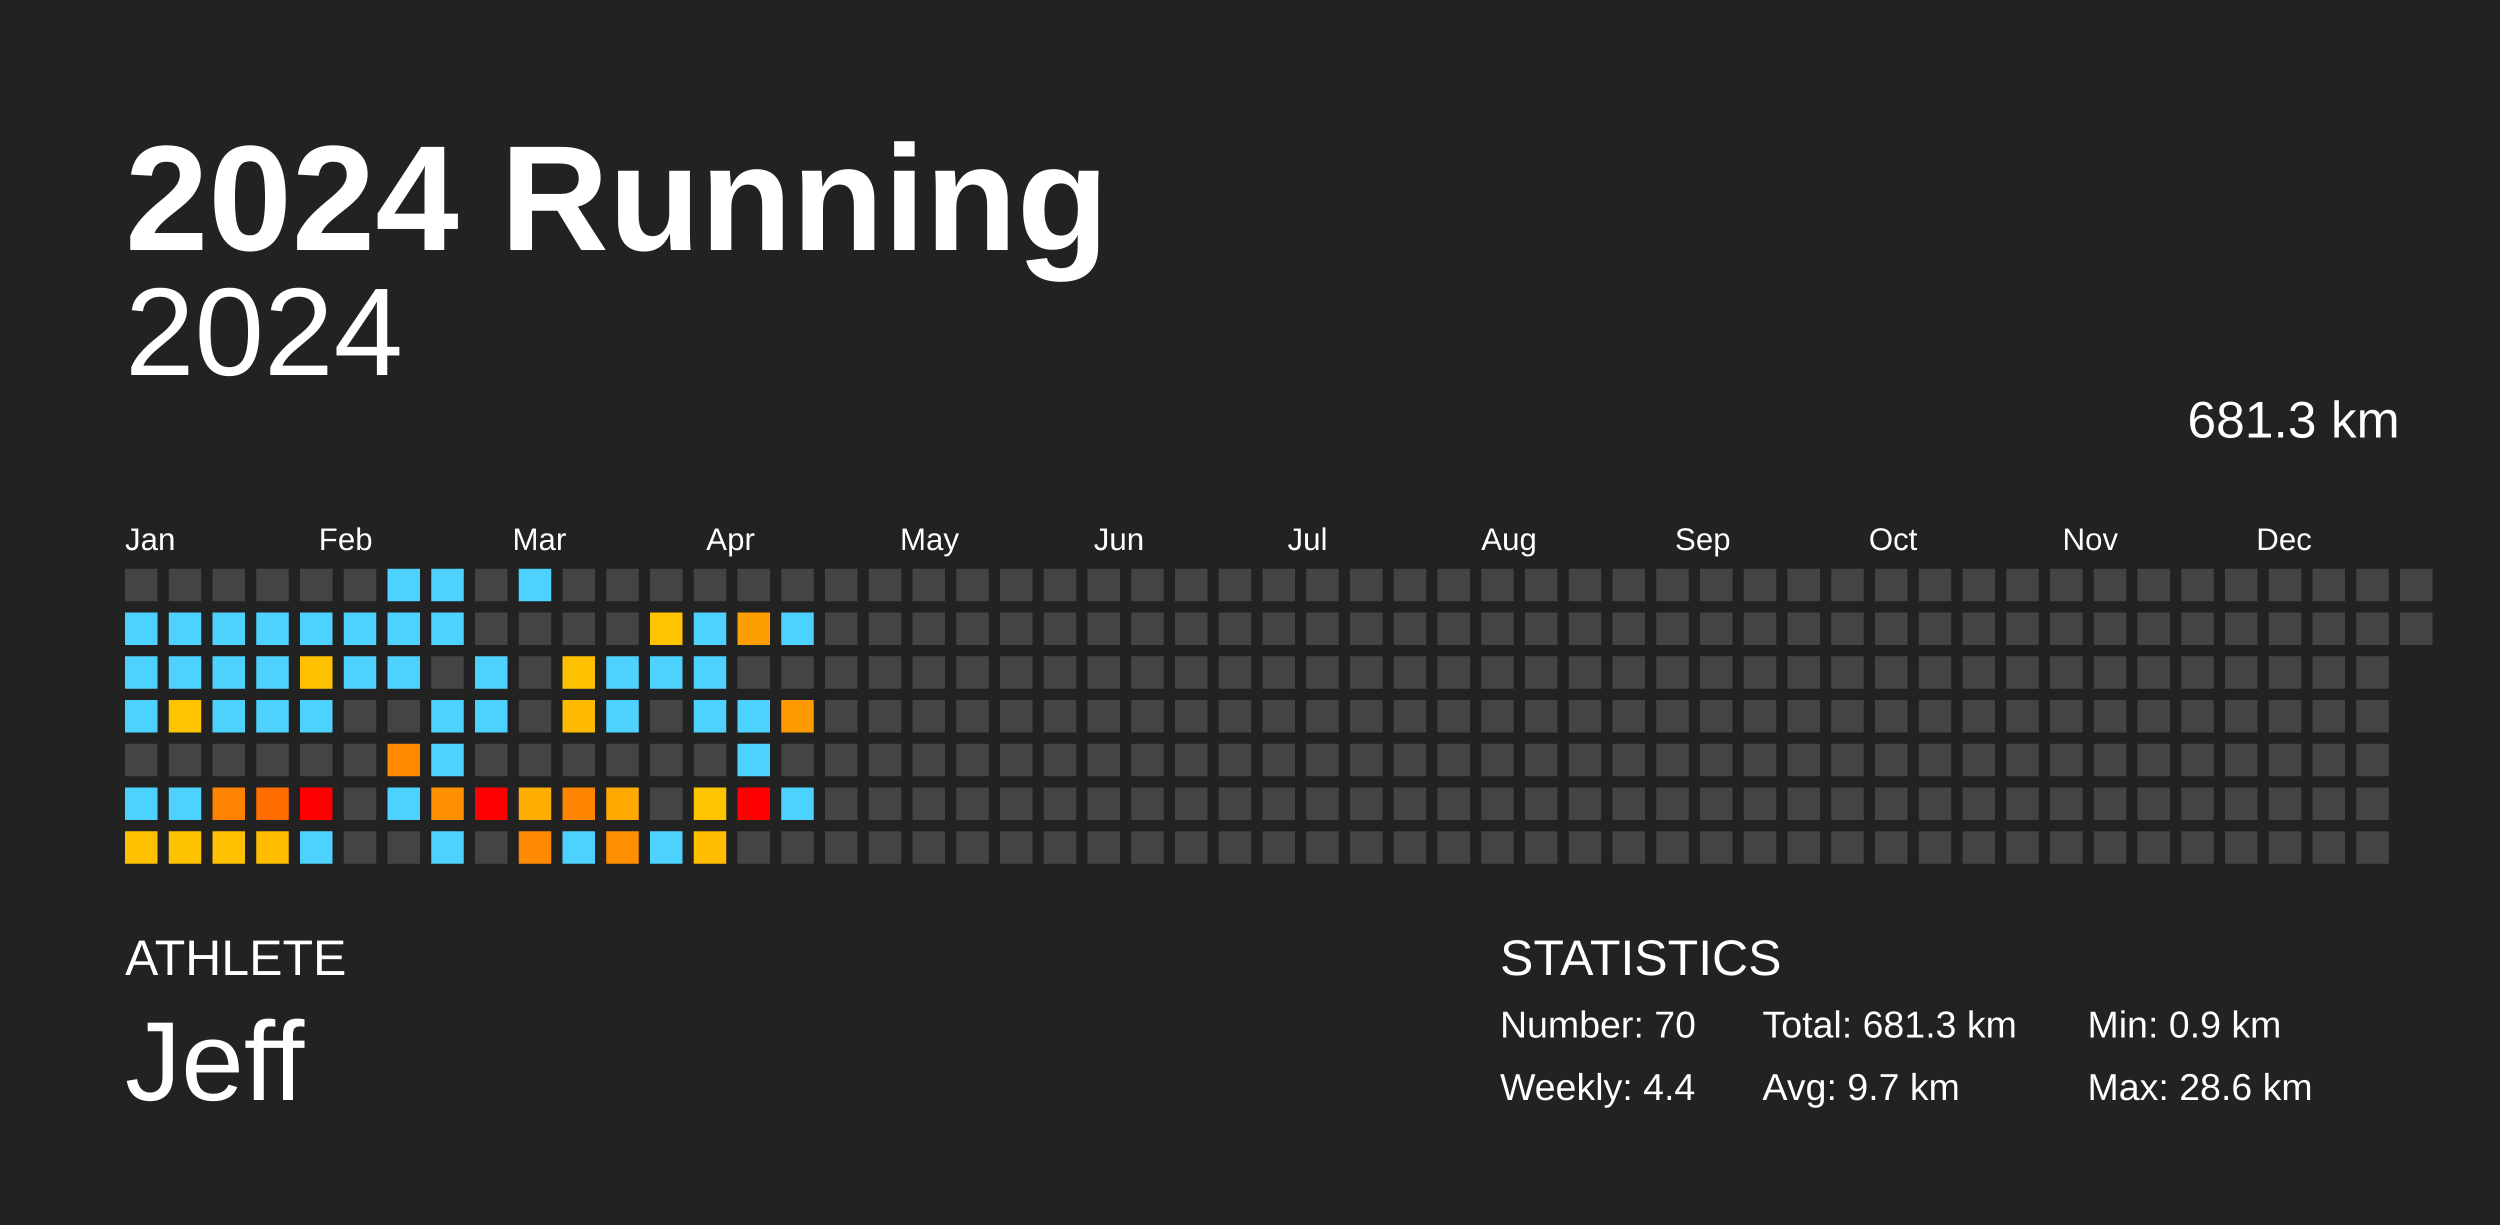
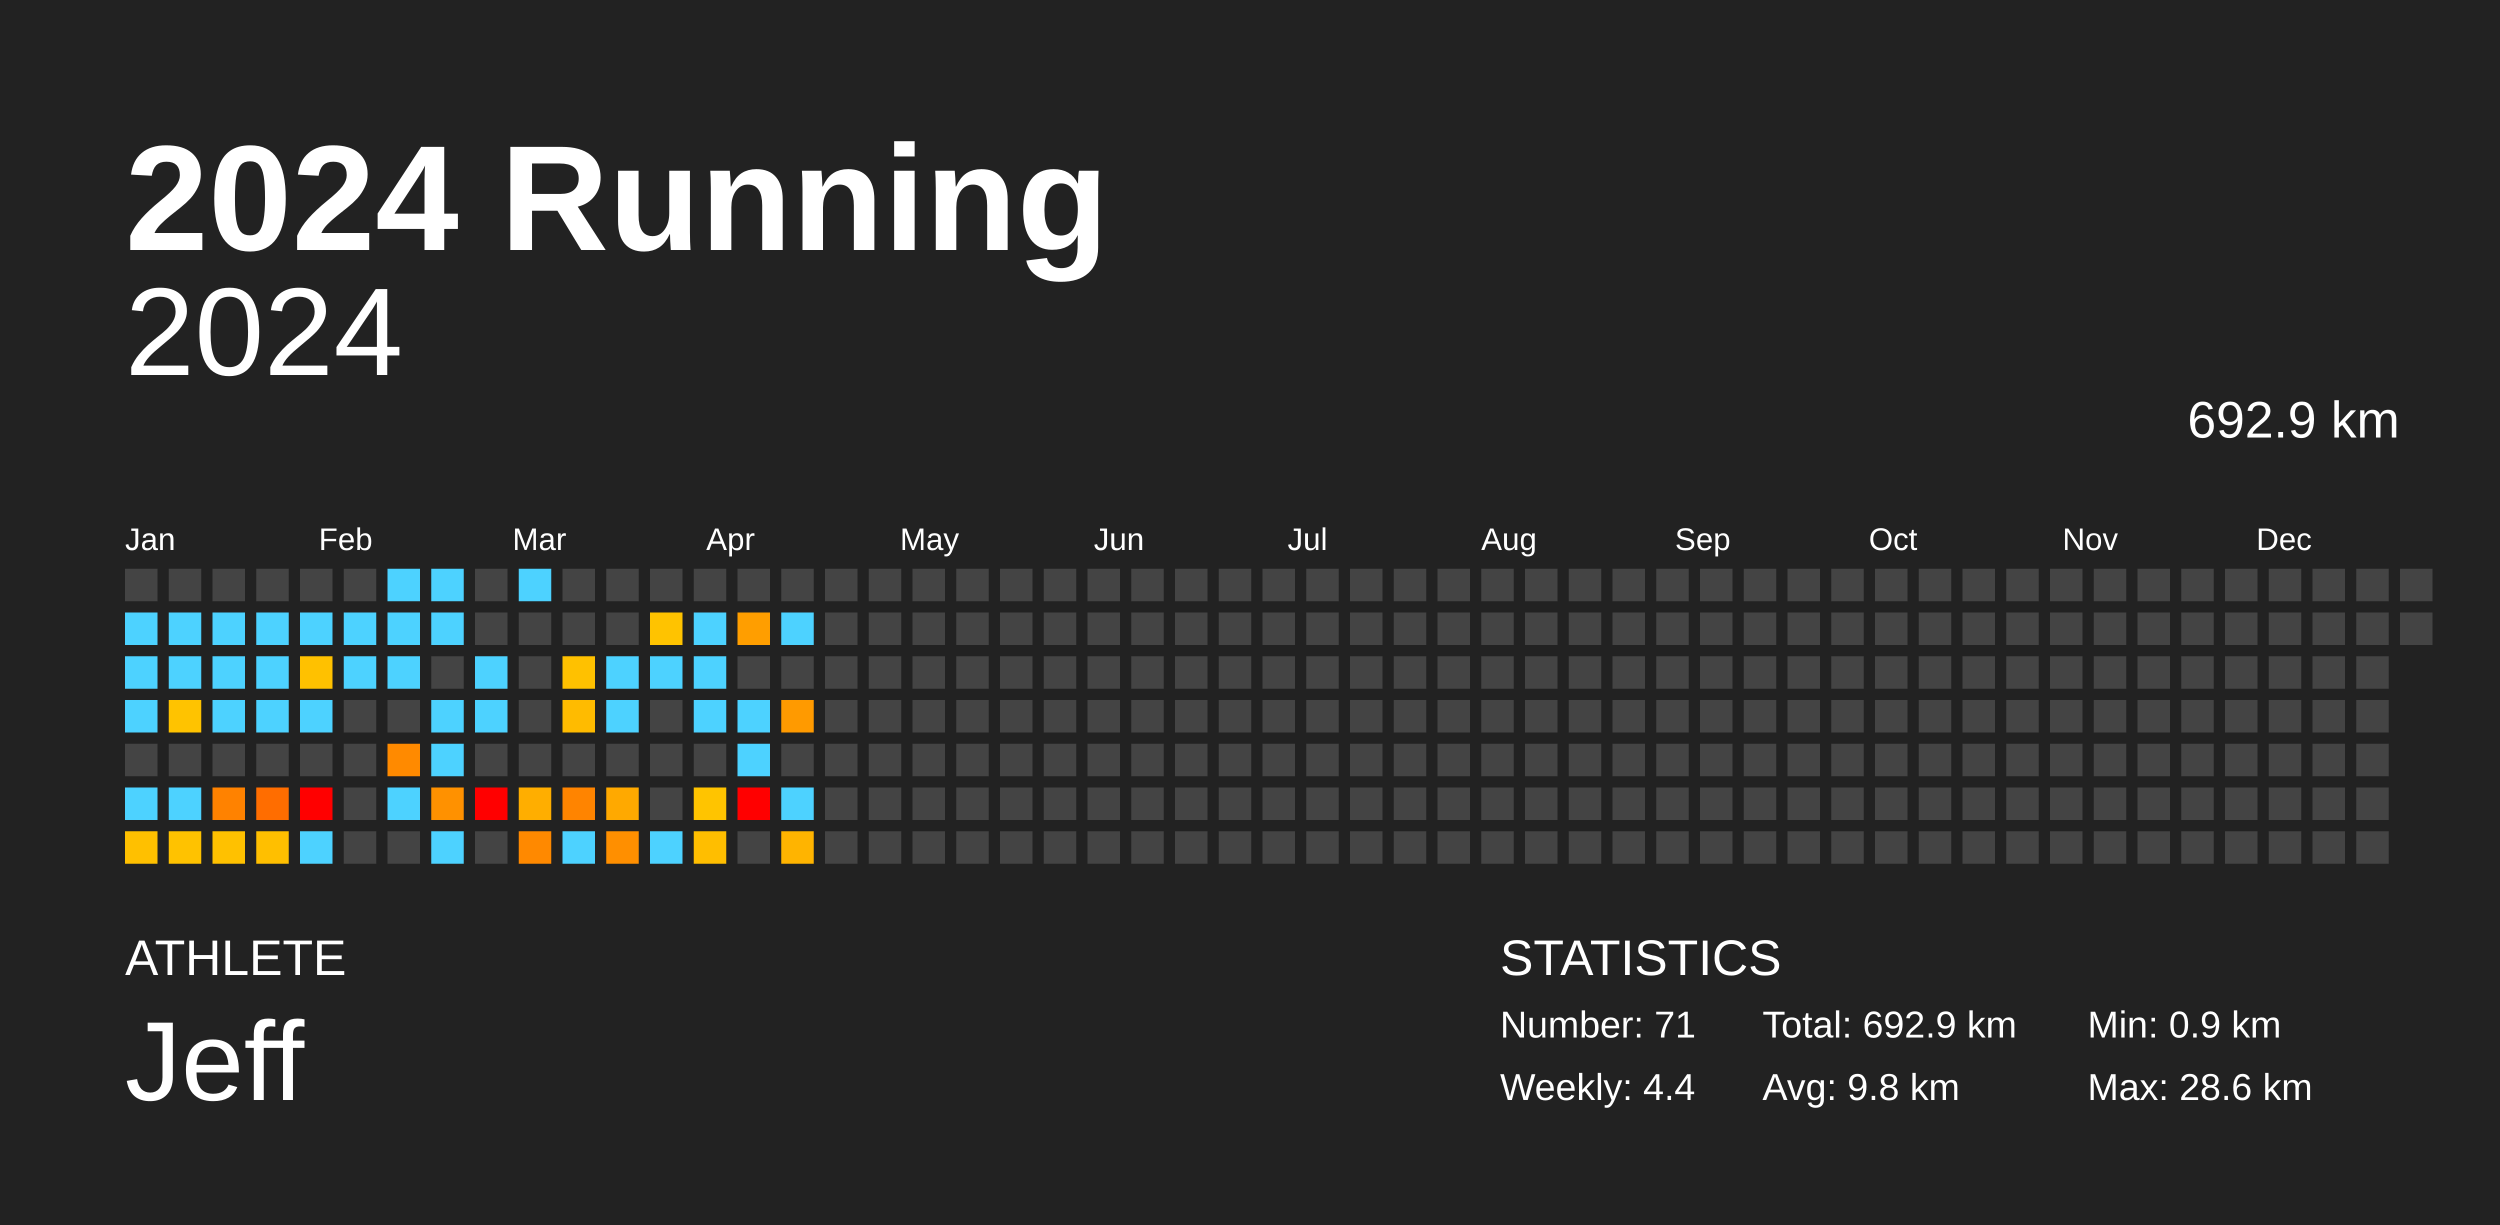
<svg xmlns="http://www.w3.org/2000/svg" baseProfile="full" height="98mm" version="1.1" viewBox="0,0,200,98" width="200mm">
  <defs />
  <rect fill="#222222" height="98" width="200" x="0" y="0" />
  <text fill="#FFFFFF" style="font-size:12px; font-family:Arial; font-weight:bold;" x="10" y="20">2024 Running</text>
  <text fill="#FFFFFF" style="font-size:4px; font-family:Arial" x="10" y="78">ATHLETE</text>
  <text fill="#FFFFFF" style="font-size:9px; font-family:Arial" x="10" y="88">Jeff</text>
  <text fill="#FFFFFF" style="font-size:4px; font-family:Arial" x="120" y="78">STATISTICS</text>
-   <text fill="#FFFFFF" style="font-size:3px; font-family:Arial" x="120" y="83">Number: 70</text>
+   <text fill="#FFFFFF" style="font-size:3px; font-family:Arial" x="120" y="83">Number: 71</text>
  <text fill="#FFFFFF" style="font-size:3px; font-family:Arial" x="120" y="88">Weekly: 4.4</text>
-   <text fill="#FFFFFF" style="font-size:3px; font-family:Arial" x="141" y="83">Total: 681.3 km</text>
-   <text fill="#FFFFFF" style="font-size:3px; font-family:Arial" x="141" y="88">Avg: 9.7 km</text>
+   <text fill="#FFFFFF" style="font-size:3px; font-family:Arial" x="141" y="83">Total: 692.9 km</text>
+   <text fill="#FFFFFF" style="font-size:3px; font-family:Arial" x="141" y="88">Avg: 9.8 km</text>
  <text fill="#FFFFFF" style="font-size:3px; font-family:Arial" x="167" y="83">Min: 0.9 km</text>
  <text fill="#FFFFFF" style="font-size:3px; font-family:Arial" x="167" y="88">Max: 28.6 km</text>
  <text alignment-baseline="hanging" fill="#FFFFFF" style="font-size:10.0px; font-family:Arial;" x="10" y="30">2024</text>
-   <text alignment-baseline="hanging" fill="#FFFFFF" style="font-size:4.125px; font-family:Arial;" x="175" y="35">681.3 km</text>
+   <text alignment-baseline="hanging" fill="#FFFFFF" style="font-size:4.125px; font-family:Arial;" x="175" y="35">692.9 km</text>
  <text fill="#FFFFFF" style="font-size:2.5px; font-family:Arial" x="10.0" y="44">Jan</text>
  <text fill="#FFFFFF" style="font-size:2.5px; font-family:Arial" x="25.5" y="44">Feb</text>
  <text fill="#FFFFFF" style="font-size:2.5px; font-family:Arial" x="41.0" y="44">Mar</text>
  <text fill="#FFFFFF" style="font-size:2.5px; font-family:Arial" x="56.5" y="44">Apr</text>
  <text fill="#FFFFFF" style="font-size:2.5px; font-family:Arial" x="72.0" y="44">May</text>
  <text fill="#FFFFFF" style="font-size:2.5px; font-family:Arial" x="87.5" y="44">Jun</text>
  <text fill="#FFFFFF" style="font-size:2.5px; font-family:Arial" x="103.0" y="44">Jul</text>
  <text fill="#FFFFFF" style="font-size:2.5px; font-family:Arial" x="118.5" y="44">Aug</text>
  <text fill="#FFFFFF" style="font-size:2.5px; font-family:Arial" x="134.0" y="44">Sep</text>
  <text fill="#FFFFFF" style="font-size:2.5px; font-family:Arial" x="149.5" y="44">Oct</text>
  <text fill="#FFFFFF" style="font-size:2.5px; font-family:Arial" x="165.0" y="44">Nov</text>
  <text fill="#FFFFFF" style="font-size:2.5px; font-family:Arial" x="180.5" y="44">Dec</text>
  <rect fill="#444444" height="2.6" width="2.6" x="10.0" y="45.5" />
  <rect fill="#4dd2ff" height="2.6" width="2.6" x="10.0" y="49.0" />
  <rect fill="#4dd2ff" height="2.6" width="2.6" x="10.0" y="52.5" />
  <rect fill="#4dd2ff" height="2.6" width="2.6" x="10.0" y="56.0" />
  <rect fill="#444444" height="2.6" width="2.6" x="10.0" y="59.5" />
  <rect fill="#4dd2ff" height="2.6" width="2.6" x="10.0" y="63.0" />
  <rect fill="#ffc000" height="2.6" width="2.6" x="10.0" y="66.5" />
  <rect fill="#444444" height="2.6" width="2.6" x="13.5" y="45.5" />
  <rect fill="#4dd2ff" height="2.6" width="2.6" x="13.5" y="49.0" />
  <rect fill="#4dd2ff" height="2.6" width="2.6" x="13.5" y="52.5" />
  <rect fill="#ffc300" height="2.6" width="2.6" x="13.5" y="56.0" />
  <rect fill="#444444" height="2.6" width="2.6" x="13.5" y="59.5" />
  <rect fill="#4dd2ff" height="2.6" width="2.6" x="13.5" y="63.0" />
  <rect fill="#ffc200" height="2.6" width="2.6" x="13.5" y="66.5" />
  <rect fill="#444444" height="2.6" width="2.6" x="17.0" y="45.5" />
  <rect fill="#4dd2ff" height="2.6" width="2.6" x="17.0" y="49.0" />
  <rect fill="#4dd2ff" height="2.6" width="2.6" x="17.0" y="52.5" />
  <rect fill="#4dd2ff" height="2.6" width="2.6" x="17.0" y="56.0" />
  <rect fill="#444444" height="2.6" width="2.6" x="17.0" y="59.5" />
  <rect fill="#ff8200" height="2.6" width="2.6" x="17.0" y="63.0" />
  <rect fill="#ffc100" height="2.6" width="2.6" x="17.0" y="66.5" />
  <rect fill="#444444" height="2.6" width="2.6" x="20.5" y="45.5" />
  <rect fill="#4dd2ff" height="2.6" width="2.6" x="20.5" y="49.0" />
  <rect fill="#4dd2ff" height="2.6" width="2.6" x="20.5" y="52.5" />
  <rect fill="#4dd2ff" height="2.6" width="2.6" x="20.5" y="56.0" />
  <rect fill="#444444" height="2.6" width="2.6" x="20.5" y="59.5" />
  <rect fill="#ff6d00" height="2.6" width="2.6" x="20.5" y="63.0" />
  <rect fill="#ffbf00" height="2.6" width="2.6" x="20.5" y="66.5" />
  <rect fill="#444444" height="2.6" width="2.6" x="24.0" y="45.5" />
  <rect fill="#4dd2ff" height="2.6" width="2.6" x="24.0" y="49.0" />
  <rect fill="#ffc100" height="2.6" width="2.6" x="24.0" y="52.5" />
  <rect fill="#4dd2ff" height="2.6" width="2.6" x="24.0" y="56.0" />
  <rect fill="#444444" height="2.6" width="2.6" x="24.0" y="59.5" />
  <rect fill="red" height="2.6" width="2.6" x="24.0" y="63.0" />
  <rect fill="#4dd2ff" height="2.6" width="2.6" x="24.0" y="66.5" />
  <rect fill="#444444" height="2.6" width="2.6" x="27.5" y="45.5" />
  <rect fill="#4dd2ff" height="2.6" width="2.6" x="27.5" y="49.0" />
  <rect fill="#4dd2ff" height="2.6" width="2.6" x="27.5" y="52.5" />
  <rect fill="#444444" height="2.6" width="2.6" x="27.5" y="56.0" />
  <rect fill="#444444" height="2.6" width="2.6" x="27.5" y="59.5" />
  <rect fill="#444444" height="2.6" width="2.6" x="27.5" y="63.0" />
  <rect fill="#444444" height="2.6" width="2.6" x="27.5" y="66.5" />
  <rect fill="#4dd2ff" height="2.6" width="2.6" x="31.0" y="45.5" />
  <rect fill="#4dd2ff" height="2.6" width="2.6" x="31.0" y="49.0" />
  <rect fill="#4dd2ff" height="2.6" width="2.6" x="31.0" y="52.5" />
  <rect fill="#444444" height="2.6" width="2.6" x="31.0" y="56.0" />
  <rect fill="#ff8a00" height="2.6" width="2.6" x="31.0" y="59.5" />
  <rect fill="#4dd2ff" height="2.6" width="2.6" x="31.0" y="63.0" />
  <rect fill="#444444" height="2.6" width="2.6" x="31.0" y="66.5" />
  <rect fill="#4dd2ff" height="2.6" width="2.6" x="34.5" y="45.5" />
  <rect fill="#4dd2ff" height="2.6" width="2.6" x="34.5" y="49.0" />
  <rect fill="#444444" height="2.6" width="2.6" x="34.5" y="52.5" />
  <rect fill="#4dd2ff" height="2.6" width="2.6" x="34.5" y="56.0" />
  <rect fill="#4dd2ff" height="2.6" width="2.6" x="34.5" y="59.5" />
  <rect fill="#ff9100" height="2.6" width="2.6" x="34.5" y="63.0" />
  <rect fill="#4dd2ff" height="2.6" width="2.6" x="34.5" y="66.5" />
  <rect fill="#444444" height="2.6" width="2.6" x="38.0" y="45.5" />
  <rect fill="#444444" height="2.6" width="2.6" x="38.0" y="49.0" />
  <rect fill="#4dd2ff" height="2.6" width="2.6" x="38.0" y="52.5" />
  <rect fill="#4dd2ff" height="2.6" width="2.6" x="38.0" y="56.0" />
  <rect fill="#444444" height="2.6" width="2.6" x="38.0" y="59.5" />
  <rect fill="red" height="2.6" width="2.6" x="38.0" y="63.0" />
  <rect fill="#444444" height="2.6" width="2.6" x="38.0" y="66.5" />
  <rect fill="#4dd2ff" height="2.6" width="2.6" x="41.5" y="45.5" />
  <rect fill="#444444" height="2.6" width="2.6" x="41.5" y="49.0" />
  <rect fill="#444444" height="2.6" width="2.6" x="41.5" y="52.5" />
  <rect fill="#444444" height="2.6" width="2.6" x="41.5" y="56.0" />
  <rect fill="#444444" height="2.6" width="2.6" x="41.5" y="59.5" />
  <rect fill="#ffae00" height="2.6" width="2.6" x="41.5" y="63.0" />
  <rect fill="#ff8900" height="2.6" width="2.6" x="41.5" y="66.5" />
  <rect fill="#444444" height="2.6" width="2.6" x="45.0" y="45.5" />
  <rect fill="#444444" height="2.6" width="2.6" x="45.0" y="49.0" />
  <rect fill="#ffc100" height="2.6" width="2.6" x="45.0" y="52.5" />
  <rect fill="#ffbb00" height="2.6" width="2.6" x="45.0" y="56.0" />
  <rect fill="#444444" height="2.6" width="2.6" x="45.0" y="59.5" />
  <rect fill="#ff8400" height="2.6" width="2.6" x="45.0" y="63.0" />
  <rect fill="#4dd2ff" height="2.6" width="2.6" x="45.0" y="66.5" />
  <rect fill="#444444" height="2.6" width="2.6" x="48.5" y="45.5" />
  <rect fill="#444444" height="2.6" width="2.6" x="48.5" y="49.0" />
  <rect fill="#4dd2ff" height="2.6" width="2.6" x="48.5" y="52.5" />
  <rect fill="#4dd2ff" height="2.6" width="2.6" x="48.5" y="56.0" />
  <rect fill="#444444" height="2.6" width="2.6" x="48.5" y="59.5" />
  <rect fill="#ffa900" height="2.6" width="2.6" x="48.5" y="63.0" />
  <rect fill="#ff8f00" height="2.6" width="2.6" x="48.5" y="66.5" />
  <rect fill="#444444" height="2.6" width="2.6" x="52.0" y="45.5" />
  <rect fill="#ffc300" height="2.6" width="2.6" x="52.0" y="49.0" />
  <rect fill="#4dd2ff" height="2.6" width="2.6" x="52.0" y="52.5" />
  <rect fill="#444444" height="2.6" width="2.6" x="52.0" y="56.0" />
  <rect fill="#444444" height="2.6" width="2.6" x="52.0" y="59.5" />
  <rect fill="#444444" height="2.6" width="2.6" x="52.0" y="63.0" />
  <rect fill="#4dd2ff" height="2.6" width="2.6" x="52.0" y="66.5" />
  <rect fill="#444444" height="2.6" width="2.6" x="55.5" y="45.5" />
  <rect fill="#4dd2ff" height="2.6" width="2.6" x="55.5" y="49.0" />
  <rect fill="#4dd2ff" height="2.6" width="2.6" x="55.5" y="52.5" />
  <rect fill="#4dd2ff" height="2.6" width="2.6" x="55.5" y="56.0" />
  <rect fill="#444444" height="2.6" width="2.6" x="55.5" y="59.5" />
  <rect fill="#ffc400" height="2.6" width="2.6" x="55.5" y="63.0" />
  <rect fill="#ffbe00" height="2.6" width="2.6" x="55.5" y="66.5" />
  <rect fill="#444444" height="2.6" width="2.6" x="59.0" y="45.5" />
  <rect fill="#ff9e00" height="2.6" width="2.6" x="59.0" y="49.0" />
  <rect fill="#444444" height="2.6" width="2.6" x="59.0" y="52.5" />
  <rect fill="#4dd2ff" height="2.6" width="2.6" x="59.0" y="56.0" />
  <rect fill="#4dd2ff" height="2.6" width="2.6" x="59.0" y="59.5" />
  <rect fill="red" height="2.6" width="2.6" x="59.0" y="63.0" />
  <rect fill="#444444" height="2.6" width="2.6" x="59.0" y="66.5" />
  <rect fill="#444444" height="2.6" width="2.6" x="62.5" y="45.5" />
  <rect fill="#4dd2ff" height="2.6" width="2.6" x="62.5" y="49.0" />
  <rect fill="#444444" height="2.6" width="2.6" x="62.5" y="52.5" />
  <rect fill="#ff9a00" height="2.6" width="2.6" x="62.5" y="56.0" />
  <rect fill="#444444" height="2.6" width="2.6" x="62.5" y="59.5" />
  <rect fill="#4dd2ff" height="2.6" width="2.6" x="62.5" y="63.0" />
-   <rect fill="#444444" height="2.6" width="2.6" x="62.5" y="66.5" />
+   <rect fill="#ffb400" height="2.6" width="2.6" x="62.5" y="66.5" />
  <rect fill="#444444" height="2.6" width="2.6" x="66.0" y="45.5" />
  <rect fill="#444444" height="2.6" width="2.6" x="66.0" y="49.0" />
  <rect fill="#444444" height="2.6" width="2.6" x="66.0" y="52.5" />
  <rect fill="#444444" height="2.6" width="2.6" x="66.0" y="56.0" />
  <rect fill="#444444" height="2.6" width="2.6" x="66.0" y="59.5" />
  <rect fill="#444444" height="2.6" width="2.6" x="66.0" y="63.0" />
  <rect fill="#444444" height="2.6" width="2.6" x="66.0" y="66.5" />
  <rect fill="#444444" height="2.6" width="2.6" x="69.5" y="45.5" />
  <rect fill="#444444" height="2.6" width="2.6" x="69.5" y="49.0" />
  <rect fill="#444444" height="2.6" width="2.6" x="69.5" y="52.5" />
  <rect fill="#444444" height="2.6" width="2.6" x="69.5" y="56.0" />
  <rect fill="#444444" height="2.6" width="2.6" x="69.5" y="59.5" />
  <rect fill="#444444" height="2.6" width="2.6" x="69.5" y="63.0" />
  <rect fill="#444444" height="2.6" width="2.6" x="69.5" y="66.5" />
  <rect fill="#444444" height="2.6" width="2.6" x="73.0" y="45.5" />
  <rect fill="#444444" height="2.6" width="2.6" x="73.0" y="49.0" />
  <rect fill="#444444" height="2.6" width="2.6" x="73.0" y="52.5" />
  <rect fill="#444444" height="2.6" width="2.6" x="73.0" y="56.0" />
  <rect fill="#444444" height="2.6" width="2.6" x="73.0" y="59.5" />
  <rect fill="#444444" height="2.6" width="2.6" x="73.0" y="63.0" />
  <rect fill="#444444" height="2.6" width="2.6" x="73.0" y="66.5" />
  <rect fill="#444444" height="2.6" width="2.6" x="76.5" y="45.5" />
  <rect fill="#444444" height="2.6" width="2.6" x="76.5" y="49.0" />
  <rect fill="#444444" height="2.6" width="2.6" x="76.5" y="52.5" />
  <rect fill="#444444" height="2.6" width="2.6" x="76.5" y="56.0" />
  <rect fill="#444444" height="2.6" width="2.6" x="76.5" y="59.5" />
  <rect fill="#444444" height="2.6" width="2.6" x="76.5" y="63.0" />
  <rect fill="#444444" height="2.6" width="2.6" x="76.5" y="66.5" />
  <rect fill="#444444" height="2.6" width="2.6" x="80.0" y="45.5" />
  <rect fill="#444444" height="2.6" width="2.6" x="80.0" y="49.0" />
  <rect fill="#444444" height="2.6" width="2.6" x="80.0" y="52.5" />
  <rect fill="#444444" height="2.6" width="2.6" x="80.0" y="56.0" />
  <rect fill="#444444" height="2.6" width="2.6" x="80.0" y="59.5" />
  <rect fill="#444444" height="2.6" width="2.6" x="80.0" y="63.0" />
  <rect fill="#444444" height="2.6" width="2.6" x="80.0" y="66.5" />
  <rect fill="#444444" height="2.6" width="2.6" x="83.5" y="45.5" />
  <rect fill="#444444" height="2.6" width="2.6" x="83.5" y="49.0" />
  <rect fill="#444444" height="2.6" width="2.6" x="83.5" y="52.5" />
  <rect fill="#444444" height="2.6" width="2.6" x="83.5" y="56.0" />
  <rect fill="#444444" height="2.6" width="2.6" x="83.5" y="59.5" />
  <rect fill="#444444" height="2.6" width="2.6" x="83.5" y="63.0" />
  <rect fill="#444444" height="2.6" width="2.6" x="83.5" y="66.5" />
  <rect fill="#444444" height="2.6" width="2.6" x="87.0" y="45.5" />
  <rect fill="#444444" height="2.6" width="2.6" x="87.0" y="49.0" />
  <rect fill="#444444" height="2.6" width="2.6" x="87.0" y="52.5" />
  <rect fill="#444444" height="2.6" width="2.6" x="87.0" y="56.0" />
  <rect fill="#444444" height="2.6" width="2.6" x="87.0" y="59.5" />
  <rect fill="#444444" height="2.6" width="2.6" x="87.0" y="63.0" />
  <rect fill="#444444" height="2.6" width="2.6" x="87.0" y="66.5" />
  <rect fill="#444444" height="2.6" width="2.6" x="90.5" y="45.5" />
  <rect fill="#444444" height="2.6" width="2.6" x="90.5" y="49.0" />
  <rect fill="#444444" height="2.6" width="2.6" x="90.5" y="52.5" />
  <rect fill="#444444" height="2.6" width="2.6" x="90.5" y="56.0" />
  <rect fill="#444444" height="2.6" width="2.6" x="90.5" y="59.5" />
  <rect fill="#444444" height="2.6" width="2.6" x="90.5" y="63.0" />
  <rect fill="#444444" height="2.6" width="2.6" x="90.5" y="66.5" />
  <rect fill="#444444" height="2.6" width="2.6" x="94.0" y="45.5" />
  <rect fill="#444444" height="2.6" width="2.6" x="94.0" y="49.0" />
  <rect fill="#444444" height="2.6" width="2.6" x="94.0" y="52.5" />
  <rect fill="#444444" height="2.6" width="2.6" x="94.0" y="56.0" />
  <rect fill="#444444" height="2.6" width="2.6" x="94.0" y="59.5" />
  <rect fill="#444444" height="2.6" width="2.6" x="94.0" y="63.0" />
  <rect fill="#444444" height="2.6" width="2.6" x="94.0" y="66.5" />
  <rect fill="#444444" height="2.6" width="2.6" x="97.5" y="45.5" />
  <rect fill="#444444" height="2.6" width="2.6" x="97.5" y="49.0" />
  <rect fill="#444444" height="2.6" width="2.6" x="97.5" y="52.5" />
  <rect fill="#444444" height="2.6" width="2.6" x="97.5" y="56.0" />
  <rect fill="#444444" height="2.6" width="2.6" x="97.5" y="59.5" />
  <rect fill="#444444" height="2.6" width="2.6" x="97.5" y="63.0" />
  <rect fill="#444444" height="2.6" width="2.6" x="97.5" y="66.5" />
  <rect fill="#444444" height="2.6" width="2.6" x="101.0" y="45.5" />
  <rect fill="#444444" height="2.6" width="2.6" x="101.0" y="49.0" />
  <rect fill="#444444" height="2.6" width="2.6" x="101.0" y="52.5" />
  <rect fill="#444444" height="2.6" width="2.6" x="101.0" y="56.0" />
  <rect fill="#444444" height="2.6" width="2.6" x="101.0" y="59.5" />
  <rect fill="#444444" height="2.6" width="2.6" x="101.0" y="63.0" />
  <rect fill="#444444" height="2.6" width="2.6" x="101.0" y="66.5" />
  <rect fill="#444444" height="2.6" width="2.6" x="104.5" y="45.5" />
  <rect fill="#444444" height="2.6" width="2.6" x="104.5" y="49.0" />
  <rect fill="#444444" height="2.6" width="2.6" x="104.5" y="52.5" />
  <rect fill="#444444" height="2.6" width="2.6" x="104.5" y="56.0" />
  <rect fill="#444444" height="2.6" width="2.6" x="104.5" y="59.5" />
  <rect fill="#444444" height="2.6" width="2.6" x="104.5" y="63.0" />
  <rect fill="#444444" height="2.6" width="2.6" x="104.5" y="66.5" />
  <rect fill="#444444" height="2.6" width="2.6" x="108.0" y="45.5" />
  <rect fill="#444444" height="2.6" width="2.6" x="108.0" y="49.0" />
  <rect fill="#444444" height="2.6" width="2.6" x="108.0" y="52.5" />
  <rect fill="#444444" height="2.6" width="2.6" x="108.0" y="56.0" />
  <rect fill="#444444" height="2.6" width="2.6" x="108.0" y="59.5" />
  <rect fill="#444444" height="2.6" width="2.6" x="108.0" y="63.0" />
  <rect fill="#444444" height="2.6" width="2.6" x="108.0" y="66.5" />
  <rect fill="#444444" height="2.6" width="2.6" x="111.5" y="45.5" />
  <rect fill="#444444" height="2.6" width="2.6" x="111.5" y="49.0" />
  <rect fill="#444444" height="2.6" width="2.6" x="111.5" y="52.5" />
  <rect fill="#444444" height="2.6" width="2.6" x="111.5" y="56.0" />
  <rect fill="#444444" height="2.6" width="2.6" x="111.5" y="59.5" />
  <rect fill="#444444" height="2.6" width="2.6" x="111.5" y="63.0" />
  <rect fill="#444444" height="2.6" width="2.6" x="111.5" y="66.5" />
  <rect fill="#444444" height="2.6" width="2.6" x="115.0" y="45.5" />
  <rect fill="#444444" height="2.6" width="2.6" x="115.0" y="49.0" />
  <rect fill="#444444" height="2.6" width="2.6" x="115.0" y="52.5" />
  <rect fill="#444444" height="2.6" width="2.6" x="115.0" y="56.0" />
  <rect fill="#444444" height="2.6" width="2.6" x="115.0" y="59.5" />
  <rect fill="#444444" height="2.6" width="2.6" x="115.0" y="63.0" />
  <rect fill="#444444" height="2.6" width="2.6" x="115.0" y="66.5" />
  <rect fill="#444444" height="2.6" width="2.6" x="118.5" y="45.5" />
  <rect fill="#444444" height="2.6" width="2.6" x="118.5" y="49.0" />
  <rect fill="#444444" height="2.6" width="2.6" x="118.5" y="52.5" />
  <rect fill="#444444" height="2.6" width="2.6" x="118.5" y="56.0" />
  <rect fill="#444444" height="2.6" width="2.6" x="118.5" y="59.5" />
  <rect fill="#444444" height="2.6" width="2.6" x="118.5" y="63.0" />
  <rect fill="#444444" height="2.6" width="2.6" x="118.5" y="66.5" />
  <rect fill="#444444" height="2.6" width="2.6" x="122.0" y="45.5" />
  <rect fill="#444444" height="2.6" width="2.6" x="122.0" y="49.0" />
  <rect fill="#444444" height="2.6" width="2.6" x="122.0" y="52.5" />
  <rect fill="#444444" height="2.6" width="2.6" x="122.0" y="56.0" />
  <rect fill="#444444" height="2.6" width="2.6" x="122.0" y="59.5" />
  <rect fill="#444444" height="2.6" width="2.6" x="122.0" y="63.0" />
  <rect fill="#444444" height="2.6" width="2.6" x="122.0" y="66.5" />
  <rect fill="#444444" height="2.6" width="2.6" x="125.5" y="45.5" />
  <rect fill="#444444" height="2.6" width="2.6" x="125.5" y="49.0" />
  <rect fill="#444444" height="2.6" width="2.6" x="125.5" y="52.5" />
  <rect fill="#444444" height="2.6" width="2.6" x="125.5" y="56.0" />
  <rect fill="#444444" height="2.6" width="2.6" x="125.5" y="59.5" />
  <rect fill="#444444" height="2.6" width="2.6" x="125.5" y="63.0" />
  <rect fill="#444444" height="2.6" width="2.6" x="125.5" y="66.5" />
  <rect fill="#444444" height="2.6" width="2.6" x="129.0" y="45.5" />
  <rect fill="#444444" height="2.6" width="2.6" x="129.0" y="49.0" />
  <rect fill="#444444" height="2.6" width="2.6" x="129.0" y="52.5" />
  <rect fill="#444444" height="2.6" width="2.6" x="129.0" y="56.0" />
  <rect fill="#444444" height="2.6" width="2.6" x="129.0" y="59.5" />
  <rect fill="#444444" height="2.6" width="2.6" x="129.0" y="63.0" />
  <rect fill="#444444" height="2.6" width="2.6" x="129.0" y="66.5" />
  <rect fill="#444444" height="2.6" width="2.6" x="132.5" y="45.5" />
  <rect fill="#444444" height="2.6" width="2.6" x="132.5" y="49.0" />
  <rect fill="#444444" height="2.6" width="2.6" x="132.5" y="52.5" />
  <rect fill="#444444" height="2.6" width="2.6" x="132.5" y="56.0" />
  <rect fill="#444444" height="2.6" width="2.6" x="132.5" y="59.5" />
  <rect fill="#444444" height="2.6" width="2.6" x="132.5" y="63.0" />
  <rect fill="#444444" height="2.6" width="2.6" x="132.5" y="66.5" />
  <rect fill="#444444" height="2.6" width="2.6" x="136.0" y="45.5" />
  <rect fill="#444444" height="2.6" width="2.6" x="136.0" y="49.0" />
  <rect fill="#444444" height="2.6" width="2.6" x="136.0" y="52.5" />
  <rect fill="#444444" height="2.6" width="2.6" x="136.0" y="56.0" />
  <rect fill="#444444" height="2.6" width="2.6" x="136.0" y="59.5" />
  <rect fill="#444444" height="2.6" width="2.6" x="136.0" y="63.0" />
  <rect fill="#444444" height="2.6" width="2.6" x="136.0" y="66.5" />
  <rect fill="#444444" height="2.6" width="2.6" x="139.5" y="45.5" />
  <rect fill="#444444" height="2.6" width="2.6" x="139.5" y="49.0" />
  <rect fill="#444444" height="2.6" width="2.6" x="139.5" y="52.5" />
  <rect fill="#444444" height="2.6" width="2.6" x="139.5" y="56.0" />
  <rect fill="#444444" height="2.6" width="2.6" x="139.5" y="59.5" />
  <rect fill="#444444" height="2.6" width="2.6" x="139.5" y="63.0" />
  <rect fill="#444444" height="2.6" width="2.6" x="139.5" y="66.5" />
  <rect fill="#444444" height="2.6" width="2.6" x="143.0" y="45.5" />
  <rect fill="#444444" height="2.6" width="2.6" x="143.0" y="49.0" />
  <rect fill="#444444" height="2.6" width="2.6" x="143.0" y="52.5" />
  <rect fill="#444444" height="2.6" width="2.6" x="143.0" y="56.0" />
  <rect fill="#444444" height="2.6" width="2.6" x="143.0" y="59.5" />
  <rect fill="#444444" height="2.6" width="2.6" x="143.0" y="63.0" />
  <rect fill="#444444" height="2.6" width="2.6" x="143.0" y="66.5" />
  <rect fill="#444444" height="2.6" width="2.6" x="146.5" y="45.5" />
  <rect fill="#444444" height="2.6" width="2.6" x="146.5" y="49.0" />
  <rect fill="#444444" height="2.6" width="2.6" x="146.5" y="52.5" />
  <rect fill="#444444" height="2.6" width="2.6" x="146.5" y="56.0" />
  <rect fill="#444444" height="2.6" width="2.6" x="146.5" y="59.5" />
  <rect fill="#444444" height="2.6" width="2.6" x="146.5" y="63.0" />
  <rect fill="#444444" height="2.6" width="2.6" x="146.5" y="66.5" />
  <rect fill="#444444" height="2.6" width="2.6" x="150.0" y="45.5" />
  <rect fill="#444444" height="2.6" width="2.6" x="150.0" y="49.0" />
  <rect fill="#444444" height="2.6" width="2.6" x="150.0" y="52.5" />
  <rect fill="#444444" height="2.6" width="2.6" x="150.0" y="56.0" />
  <rect fill="#444444" height="2.6" width="2.6" x="150.0" y="59.5" />
  <rect fill="#444444" height="2.6" width="2.6" x="150.0" y="63.0" />
  <rect fill="#444444" height="2.6" width="2.6" x="150.0" y="66.5" />
  <rect fill="#444444" height="2.6" width="2.6" x="153.5" y="45.5" />
  <rect fill="#444444" height="2.6" width="2.6" x="153.5" y="49.0" />
  <rect fill="#444444" height="2.6" width="2.6" x="153.5" y="52.5" />
  <rect fill="#444444" height="2.6" width="2.6" x="153.5" y="56.0" />
  <rect fill="#444444" height="2.6" width="2.6" x="153.5" y="59.5" />
  <rect fill="#444444" height="2.6" width="2.6" x="153.5" y="63.0" />
  <rect fill="#444444" height="2.6" width="2.6" x="153.5" y="66.5" />
  <rect fill="#444444" height="2.6" width="2.6" x="157.0" y="45.5" />
  <rect fill="#444444" height="2.6" width="2.6" x="157.0" y="49.0" />
  <rect fill="#444444" height="2.6" width="2.6" x="157.0" y="52.5" />
  <rect fill="#444444" height="2.6" width="2.6" x="157.0" y="56.0" />
  <rect fill="#444444" height="2.6" width="2.6" x="157.0" y="59.5" />
  <rect fill="#444444" height="2.6" width="2.6" x="157.0" y="63.0" />
  <rect fill="#444444" height="2.6" width="2.6" x="157.0" y="66.5" />
  <rect fill="#444444" height="2.6" width="2.6" x="160.5" y="45.5" />
  <rect fill="#444444" height="2.6" width="2.6" x="160.5" y="49.0" />
  <rect fill="#444444" height="2.6" width="2.6" x="160.5" y="52.5" />
  <rect fill="#444444" height="2.6" width="2.6" x="160.5" y="56.0" />
  <rect fill="#444444" height="2.6" width="2.6" x="160.5" y="59.5" />
  <rect fill="#444444" height="2.6" width="2.6" x="160.5" y="63.0" />
  <rect fill="#444444" height="2.6" width="2.6" x="160.5" y="66.5" />
  <rect fill="#444444" height="2.6" width="2.6" x="164.0" y="45.5" />
  <rect fill="#444444" height="2.6" width="2.6" x="164.0" y="49.0" />
  <rect fill="#444444" height="2.6" width="2.6" x="164.0" y="52.5" />
  <rect fill="#444444" height="2.6" width="2.6" x="164.0" y="56.0" />
  <rect fill="#444444" height="2.6" width="2.6" x="164.0" y="59.5" />
  <rect fill="#444444" height="2.6" width="2.6" x="164.0" y="63.0" />
  <rect fill="#444444" height="2.6" width="2.6" x="164.0" y="66.5" />
  <rect fill="#444444" height="2.6" width="2.6" x="167.5" y="45.5" />
  <rect fill="#444444" height="2.6" width="2.6" x="167.5" y="49.0" />
  <rect fill="#444444" height="2.6" width="2.6" x="167.5" y="52.5" />
  <rect fill="#444444" height="2.6" width="2.6" x="167.5" y="56.0" />
  <rect fill="#444444" height="2.6" width="2.6" x="167.5" y="59.5" />
  <rect fill="#444444" height="2.6" width="2.6" x="167.5" y="63.0" />
  <rect fill="#444444" height="2.6" width="2.6" x="167.5" y="66.5" />
  <rect fill="#444444" height="2.6" width="2.6" x="171.0" y="45.5" />
  <rect fill="#444444" height="2.6" width="2.6" x="171.0" y="49.0" />
  <rect fill="#444444" height="2.6" width="2.6" x="171.0" y="52.5" />
  <rect fill="#444444" height="2.6" width="2.6" x="171.0" y="56.0" />
  <rect fill="#444444" height="2.6" width="2.6" x="171.0" y="59.5" />
  <rect fill="#444444" height="2.6" width="2.6" x="171.0" y="63.0" />
  <rect fill="#444444" height="2.6" width="2.6" x="171.0" y="66.5" />
  <rect fill="#444444" height="2.6" width="2.6" x="174.5" y="45.5" />
  <rect fill="#444444" height="2.6" width="2.6" x="174.5" y="49.0" />
  <rect fill="#444444" height="2.6" width="2.6" x="174.5" y="52.5" />
  <rect fill="#444444" height="2.6" width="2.6" x="174.5" y="56.0" />
  <rect fill="#444444" height="2.6" width="2.6" x="174.5" y="59.5" />
  <rect fill="#444444" height="2.6" width="2.6" x="174.5" y="63.0" />
  <rect fill="#444444" height="2.6" width="2.6" x="174.5" y="66.5" />
  <rect fill="#444444" height="2.6" width="2.6" x="178.0" y="45.5" />
  <rect fill="#444444" height="2.6" width="2.6" x="178.0" y="49.0" />
  <rect fill="#444444" height="2.6" width="2.6" x="178.0" y="52.5" />
  <rect fill="#444444" height="2.6" width="2.6" x="178.0" y="56.0" />
  <rect fill="#444444" height="2.6" width="2.6" x="178.0" y="59.5" />
  <rect fill="#444444" height="2.6" width="2.6" x="178.0" y="63.0" />
  <rect fill="#444444" height="2.6" width="2.6" x="178.0" y="66.5" />
  <rect fill="#444444" height="2.6" width="2.6" x="181.5" y="45.5" />
  <rect fill="#444444" height="2.6" width="2.6" x="181.5" y="49.0" />
  <rect fill="#444444" height="2.6" width="2.6" x="181.5" y="52.5" />
  <rect fill="#444444" height="2.6" width="2.6" x="181.5" y="56.0" />
  <rect fill="#444444" height="2.6" width="2.6" x="181.5" y="59.5" />
  <rect fill="#444444" height="2.6" width="2.6" x="181.5" y="63.0" />
  <rect fill="#444444" height="2.6" width="2.6" x="181.5" y="66.5" />
  <rect fill="#444444" height="2.6" width="2.6" x="185.0" y="45.5" />
  <rect fill="#444444" height="2.6" width="2.6" x="185.0" y="49.0" />
  <rect fill="#444444" height="2.6" width="2.6" x="185.0" y="52.5" />
  <rect fill="#444444" height="2.6" width="2.6" x="185.0" y="56.0" />
  <rect fill="#444444" height="2.6" width="2.6" x="185.0" y="59.5" />
  <rect fill="#444444" height="2.6" width="2.6" x="185.0" y="63.0" />
  <rect fill="#444444" height="2.6" width="2.6" x="185.0" y="66.5" />
  <rect fill="#444444" height="2.6" width="2.6" x="188.5" y="45.5" />
  <rect fill="#444444" height="2.6" width="2.6" x="188.5" y="49.0" />
  <rect fill="#444444" height="2.6" width="2.6" x="188.5" y="52.5" />
  <rect fill="#444444" height="2.6" width="2.6" x="188.5" y="56.0" />
  <rect fill="#444444" height="2.6" width="2.6" x="188.5" y="59.5" />
  <rect fill="#444444" height="2.6" width="2.6" x="188.5" y="63.0" />
  <rect fill="#444444" height="2.6" width="2.6" x="188.5" y="66.5" />
  <rect fill="#444444" height="2.6" width="2.6" x="192.0" y="45.5" />
  <rect fill="#444444" height="2.6" width="2.6" x="192.0" y="49.0" />
</svg>
